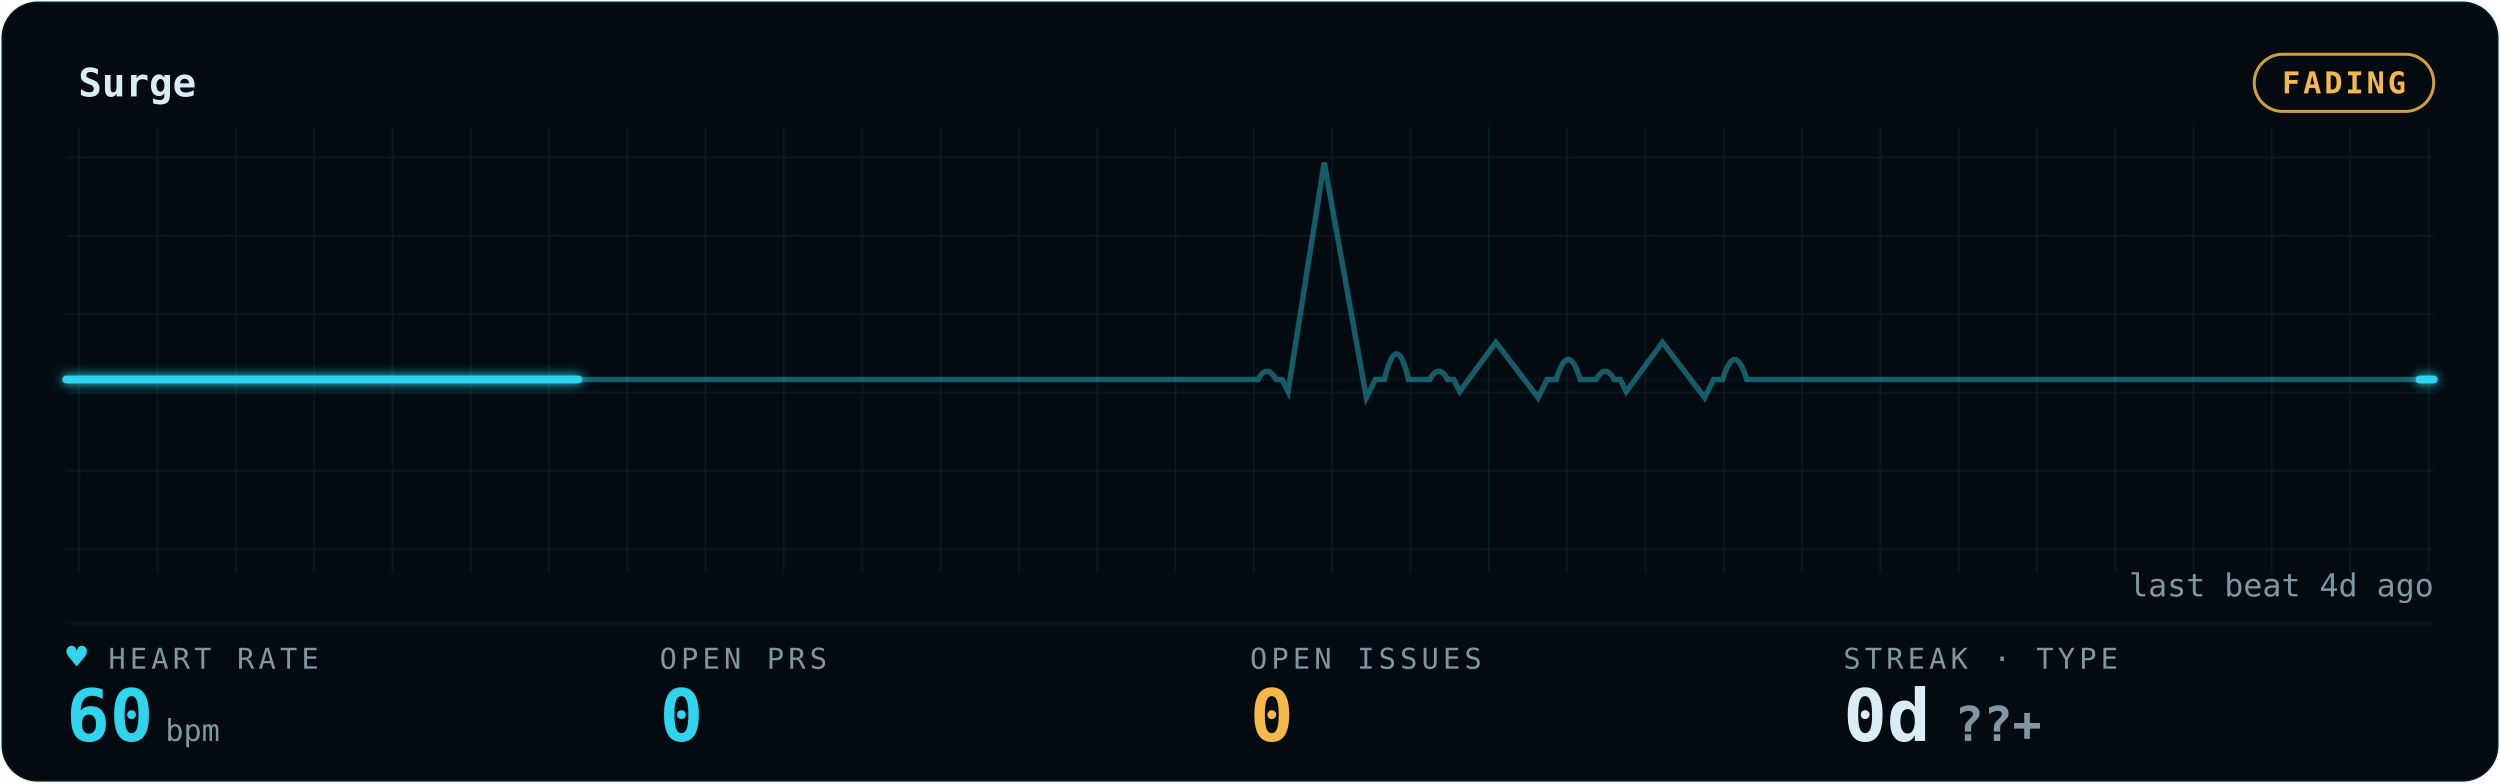
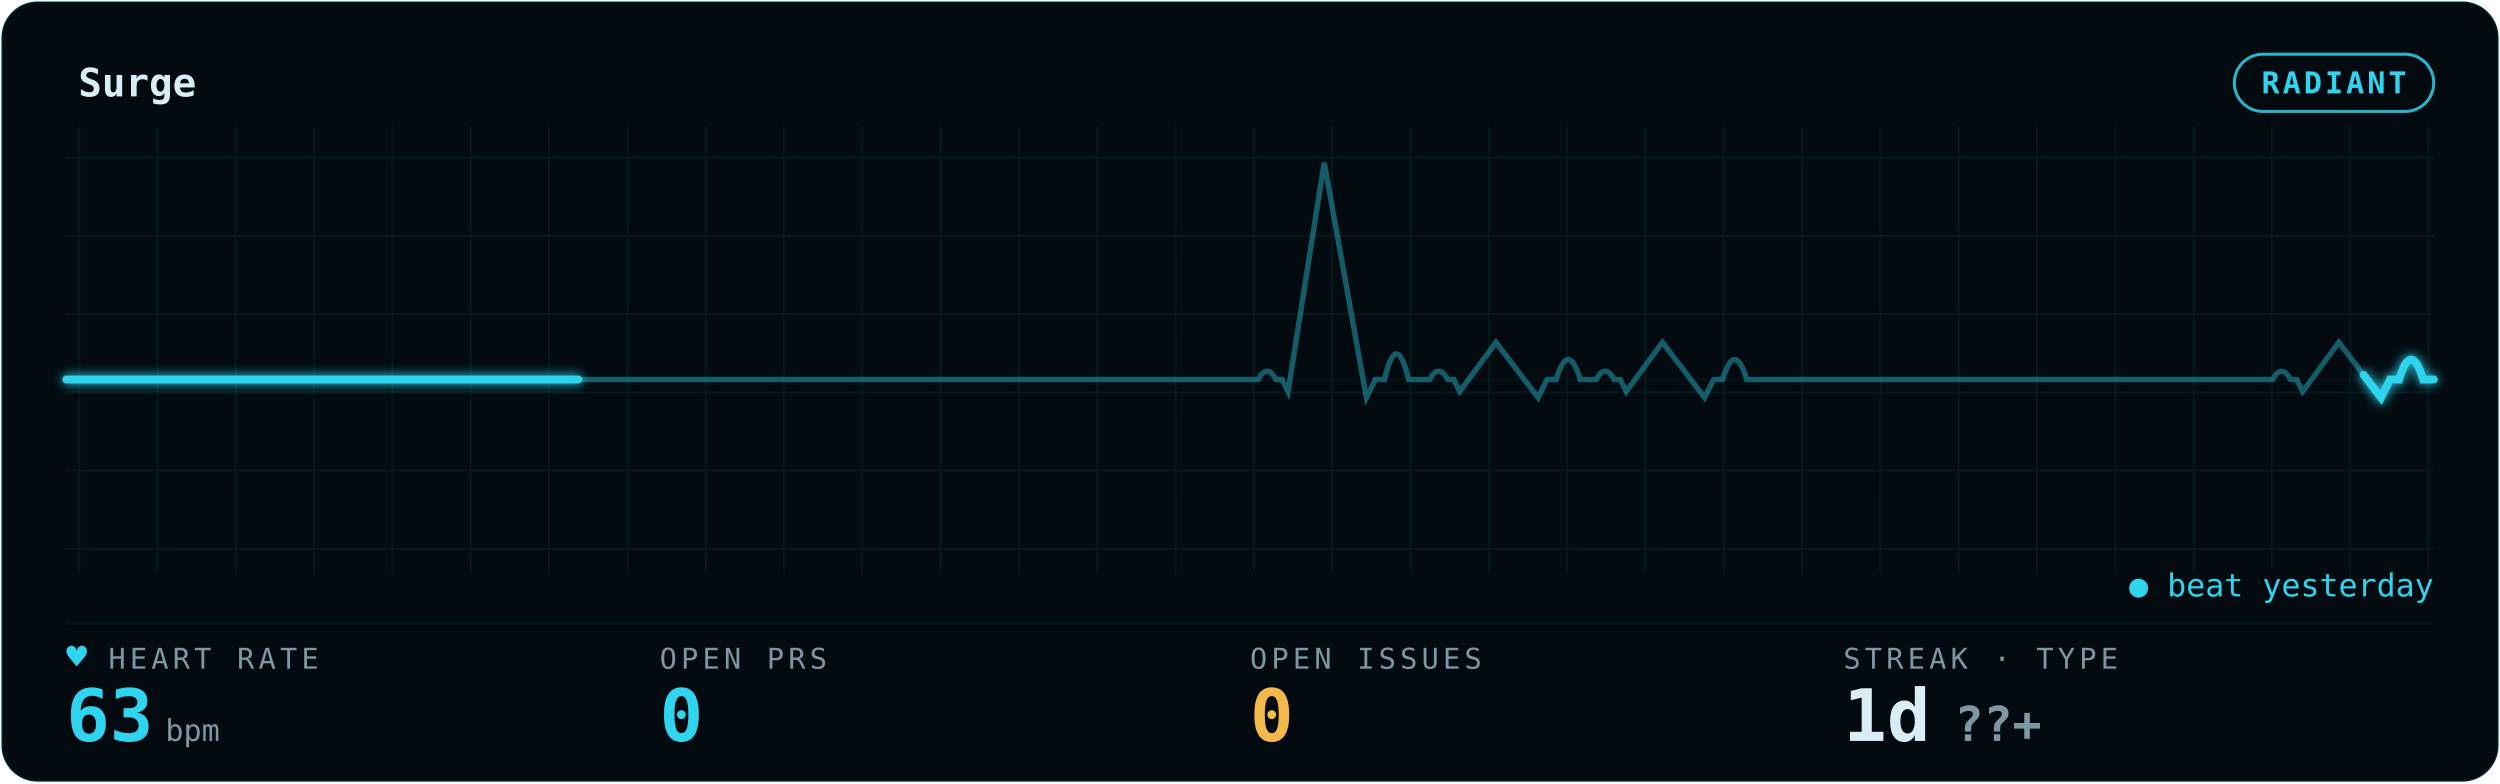
<svg xmlns="http://www.w3.org/2000/svg" width="100%" viewBox="0 0 830 260" role="img" aria-labelledby="gp-title gp-desc">
-   <style>.gp-trail{animation:gp-sweep 6s linear infinite}
-        .gp-sweep{animation:gp-sweep 6s linear infinite}
-        .gp-grid-pulse{animation:gp-grid-breathe 10.8s ease-in-out infinite}
+   <style>.gp-trail{animation:gp-sweep 5.7s linear infinite}
+        .gp-sweep{animation:gp-sweep 5.7s linear infinite}
+        .gp-grid-pulse{animation:gp-grid-breathe 10.3s ease-in-out infinite}
       .gp-pill-pulse{animation:gp-pill-breathe 4.8s ease-in-out infinite}
       .gp-heart{animation:gp-thump 1.65s ease-in-out infinite;transform-origin:center;transform-box:fill-box}
       .gp-dot{animation:gp-blink 1.8s ease-in-out infinite}
       @keyframes gp-sweep{from{stroke-dashoffset:1000}to{stroke-dashoffset:0}}
       @keyframes gp-grid-breathe{0%,100%{opacity:.72}50%{opacity:.96}}
       @keyframes gp-pill-breathe{0%,100%{opacity:.72}50%{opacity:1}}
       @keyframes gp-thump{0%,100%{transform:scale(1)}20%{transform:scale(1.12)}40%{transform:scale(1)}}
       @keyframes gp-blink{50%{opacity:.25}}@media (prefers-reduced-motion:reduce){*{animation:none !important}}</style>
  <defs>
    <filter id="gp-glow" x="-20%" y="-40%" width="140%" height="180%">
      <feGaussianBlur stdDeviation="1.7" result="b" />
      <feMerge>
        <feMergeNode in="b" />
        <feMergeNode in="SourceGraphic" />
      </feMerge>
    </filter>
    <pattern id="gp-grid" width="26" height="26" patternUnits="userSpaceOnUse">
      <path d="M26 0H0V26" fill="none" stroke="rgba(47,212,238,0.09)" stroke-width="1" />
    </pattern>
  </defs>
  <rect x="0.5" y="0.5" width="829" height="259" rx="12" fill="#030B10" stroke="rgba(47,212,238,0.09)" />
  <rect x="22" y="42" width="786" height="148" fill="url(#gp-grid)" opacity="0.9" class="gp-grid-pulse" />
  <text x="26" y="32" font-family="ui-monospace,'SF Mono','Cascadia Code',Menlo,Consolas,monospace" font-size="13" font-weight="600" fill="#D9EEF4">Surge</text>
-   <rect class="gp-pill-pulse" x="748.4" y="18" width="59.6" height="19" rx="9.5" fill="none" stroke="#F5B84B" opacity="0.85" />
-   <text x="778.2" y="31" text-anchor="middle" font-family="ui-monospace,'SF Mono','Cascadia Code',Menlo,Consolas,monospace" font-size="10" font-weight="600" fill="#F5B84B" letter-spacing="1">FADING</text>
+   <rect class="gp-pill-pulse" x="741.8" y="18" width="66.2" height="19" rx="9.5" fill="none" stroke="#2FD4EE" opacity="0.85" />
+   <text x="774.9" y="31" text-anchor="middle" font-family="ui-monospace,'SF Mono','Cascadia Code',Menlo,Consolas,monospace" font-size="10" font-weight="600" fill="#2FD4EE" letter-spacing="1">RADIANT</text>
  <line x1="22" y1="207" x2="808" y2="207" stroke="rgba(47,212,238,0.09)" stroke-width="1" opacity="0.55" />
  <line x1="22" y1="126" x2="808" y2="126" stroke="rgba(47,212,238,0.09)" stroke-width="1" opacity="0.25" />
-   <path d="M22 126 h56.143 h56.143 h56.143 h56.143 h56.143 h56.143 h56.143 h2.637 q3 -5.5 6 0 h2 l2 4 l12 -76 l14 78 l3 -6 h3 q4 -17 8 0 h3.505 h3.505 q3 -5.5 6 0 h2 l2 4 l12 -16.342 l14 18.342 l3 -6 h3 q4 -13.277 8 0 h2.637 h2.637 q3 -5.5 6 0 h2 l2 4 l12 -16.342 l14 18.342 l3 -6 h3 q4 -13.277 8 0 h3.505 h56.143 h56.143 h56.143 h56.143 H808" fill="none" stroke="#2FD4EE" stroke-width="1.8" opacity="0.40" />
-   <path class="gp-trail" d="M22 126 h56.143 h56.143 h56.143 h56.143 h56.143 h56.143 h56.143 h2.637 q3 -5.5 6 0 h2 l2 4 l12 -76 l14 78 l3 -6 h3 q4 -17 8 0 h3.505 h3.505 q3 -5.5 6 0 h2 l2 4 l12 -16.342 l14 18.342 l3 -6 h3 q4 -13.277 8 0 h2.637 h2.637 q3 -5.5 6 0 h2 l2 4 l12 -16.342 l14 18.342 l3 -6 h3 q4 -13.277 8 0 h3.505 h56.143 h56.143 h56.143 h56.143 H808" pathLength="1000" fill="none" stroke="#2FD4EE" stroke-width="4.0" stroke-linecap="round" stroke-dasharray="170 830" opacity="0.07" filter="url(#gp-glow)" />
-   <path class="gp-sweep" d="M22 126 h56.143 h56.143 h56.143 h56.143 h56.143 h56.143 h56.143 h2.637 q3 -5.5 6 0 h2 l2 4 l12 -76 l14 78 l3 -6 h3 q4 -17 8 0 h3.505 h3.505 q3 -5.5 6 0 h2 l2 4 l12 -16.342 l14 18.342 l3 -6 h3 q4 -13.277 8 0 h2.637 h2.637 q3 -5.5 6 0 h2 l2 4 l12 -16.342 l14 18.342 l3 -6 h3 q4 -13.277 8 0 h3.505 h56.143 h56.143 h56.143 h56.143 H808" pathLength="1000" fill="none" stroke="#2FD4EE" stroke-width="2.6" stroke-linecap="round" stroke-dasharray="170 830" filter="url(#gp-glow)" />
+   <path d="M22 126 h56.143 h56.143 h56.143 h56.143 h56.143 h56.143 h56.143 h2.637 q3 -5.5 6 0 h2 l2 4 l12 -76 l14 78 l3 -6 h3 q4 -17 8 0 h3.505 h3.505 q3 -5.5 6 0 h2 l2 4 l12 -16.342 l14 18.342 l3 -6 h3 q4 -13.277 8 0 h2.637 h2.637 q3 -5.5 6 0 h2 l2 4 l12 -16.342 l14 18.342 l3 -6 h3 q4 -13.277 8 0 h3.505 h56.143 h56.143 h56.143 h2.637 q3 -5.5 6 0 h2 l2 4 l12 -16.342 l14 18.342 l3 -6 h3 q4 -13.277 8 0 h3.505 H808" fill="none" stroke="#2FD4EE" stroke-width="1.8" opacity="0.40" />
+   <path class="gp-trail" d="M22 126 h56.143 h56.143 h56.143 h56.143 h56.143 h56.143 h56.143 h2.637 q3 -5.5 6 0 h2 l2 4 l12 -76 l14 78 l3 -6 h3 q4 -17 8 0 h3.505 h3.505 q3 -5.5 6 0 h2 l2 4 l12 -16.342 l14 18.342 l3 -6 h3 q4 -13.277 8 0 h2.637 h2.637 q3 -5.5 6 0 h2 l2 4 l12 -16.342 l14 18.342 l3 -6 h3 q4 -13.277 8 0 h3.505 h56.143 h56.143 h56.143 h2.637 q3 -5.5 6 0 h2 l2 4 l12 -16.342 l14 18.342 l3 -6 h3 q4 -13.277 8 0 h3.505 H808" pathLength="1000" fill="none" stroke="#2FD4EE" stroke-width="4.0" stroke-linecap="round" stroke-dasharray="170 830" opacity="0.07" filter="url(#gp-glow)" />
+   <path class="gp-sweep" d="M22 126 h56.143 h56.143 h56.143 h56.143 h56.143 h56.143 h56.143 h2.637 q3 -5.5 6 0 h2 l2 4 l12 -76 l14 78 l3 -6 h3 q4 -17 8 0 h3.505 h3.505 q3 -5.5 6 0 h2 l2 4 l12 -16.342 l14 18.342 l3 -6 h3 q4 -13.277 8 0 h2.637 h2.637 q3 -5.5 6 0 h2 l2 4 l12 -16.342 l14 18.342 l3 -6 h3 q4 -13.277 8 0 h3.505 h56.143 h56.143 h56.143 h2.637 q3 -5.5 6 0 h2 l2 4 l12 -16.342 l14 18.342 l3 -6 h3 q4 -13.277 8 0 h3.505 H808" pathLength="1000" fill="none" stroke="#2FD4EE" stroke-width="2.6" stroke-linecap="round" stroke-dasharray="170 830" filter="url(#gp-glow)" />
  <text x="36" y="222" font-family="ui-monospace,'SF Mono','Cascadia Code',Menlo,Consolas,monospace" font-size="9.5" letter-spacing="1.4" fill="#7E98A3">HEART RATE</text>
  <text class="gp-heart" x="22" y="222" font-family="ui-monospace,'SF Mono','Cascadia Code',Menlo,Consolas,monospace" font-size="11.5" fill="#2FD4EE">♥</text>
-   <text x="22" y="246" font-family="ui-monospace,'SF Mono','Cascadia Code',Menlo,Consolas,monospace" font-size="24" font-weight="700" fill="#2FD4EE">60<tspan font-size="10" font-weight="400" fill="#7E98A3" dx="4">bpm</tspan>
+   <text x="22" y="246" font-family="ui-monospace,'SF Mono','Cascadia Code',Menlo,Consolas,monospace" font-size="24" font-weight="700" fill="#2FD4EE">63<tspan font-size="10" font-weight="400" fill="#7E98A3" dx="4">bpm</tspan>
  </text>
  <text x="219" y="222" font-family="ui-monospace,'SF Mono','Cascadia Code',Menlo,Consolas,monospace" font-size="9.5" letter-spacing="1.4" fill="#7E98A3">OPEN PRS</text>
  <text x="219" y="246" font-family="ui-monospace,'SF Mono','Cascadia Code',Menlo,Consolas,monospace" font-size="24" font-weight="700" fill="#2FD4EE">0</text>
  <text x="415" y="222" font-family="ui-monospace,'SF Mono','Cascadia Code',Menlo,Consolas,monospace" font-size="9.5" letter-spacing="1.4" fill="#7E98A3">OPEN ISSUES</text>
  <text x="415" y="246" font-family="ui-monospace,'SF Mono','Cascadia Code',Menlo,Consolas,monospace" font-size="24" font-weight="700" fill="#F5B84B">0</text>
  <text x="612" y="222" font-family="ui-monospace,'SF Mono','Cascadia Code',Menlo,Consolas,monospace" font-size="9.5" letter-spacing="1.4" fill="#7E98A3">STREAK · TYPE</text>
-   <text x="612" y="246" font-family="ui-monospace,'SF Mono','Cascadia Code',Menlo,Consolas,monospace" font-size="24" font-weight="700" fill="#D9EEF4">0d<tspan fill="#7E98A3" font-size="16" dx="8">??+</tspan>
+   <text x="612" y="246" font-family="ui-monospace,'SF Mono','Cascadia Code',Menlo,Consolas,monospace" font-size="24" font-weight="700" fill="#D9EEF4">1d<tspan fill="#7E98A3" font-size="16" dx="8">??+</tspan>
  </text>
-   <text x="808" y="198" text-anchor="end" font-family="ui-monospace,'SF Mono','Cascadia Code',Menlo,Consolas,monospace" font-size="10.5" fill="#7E98A3">last beat 4d ago</text>
+   <text x="808" y="198" text-anchor="end" font-family="ui-monospace,'SF Mono','Cascadia Code',Menlo,Consolas,monospace" font-size="10.5" fill="#2FD4EE">● beat yesterday</text>
</svg>
